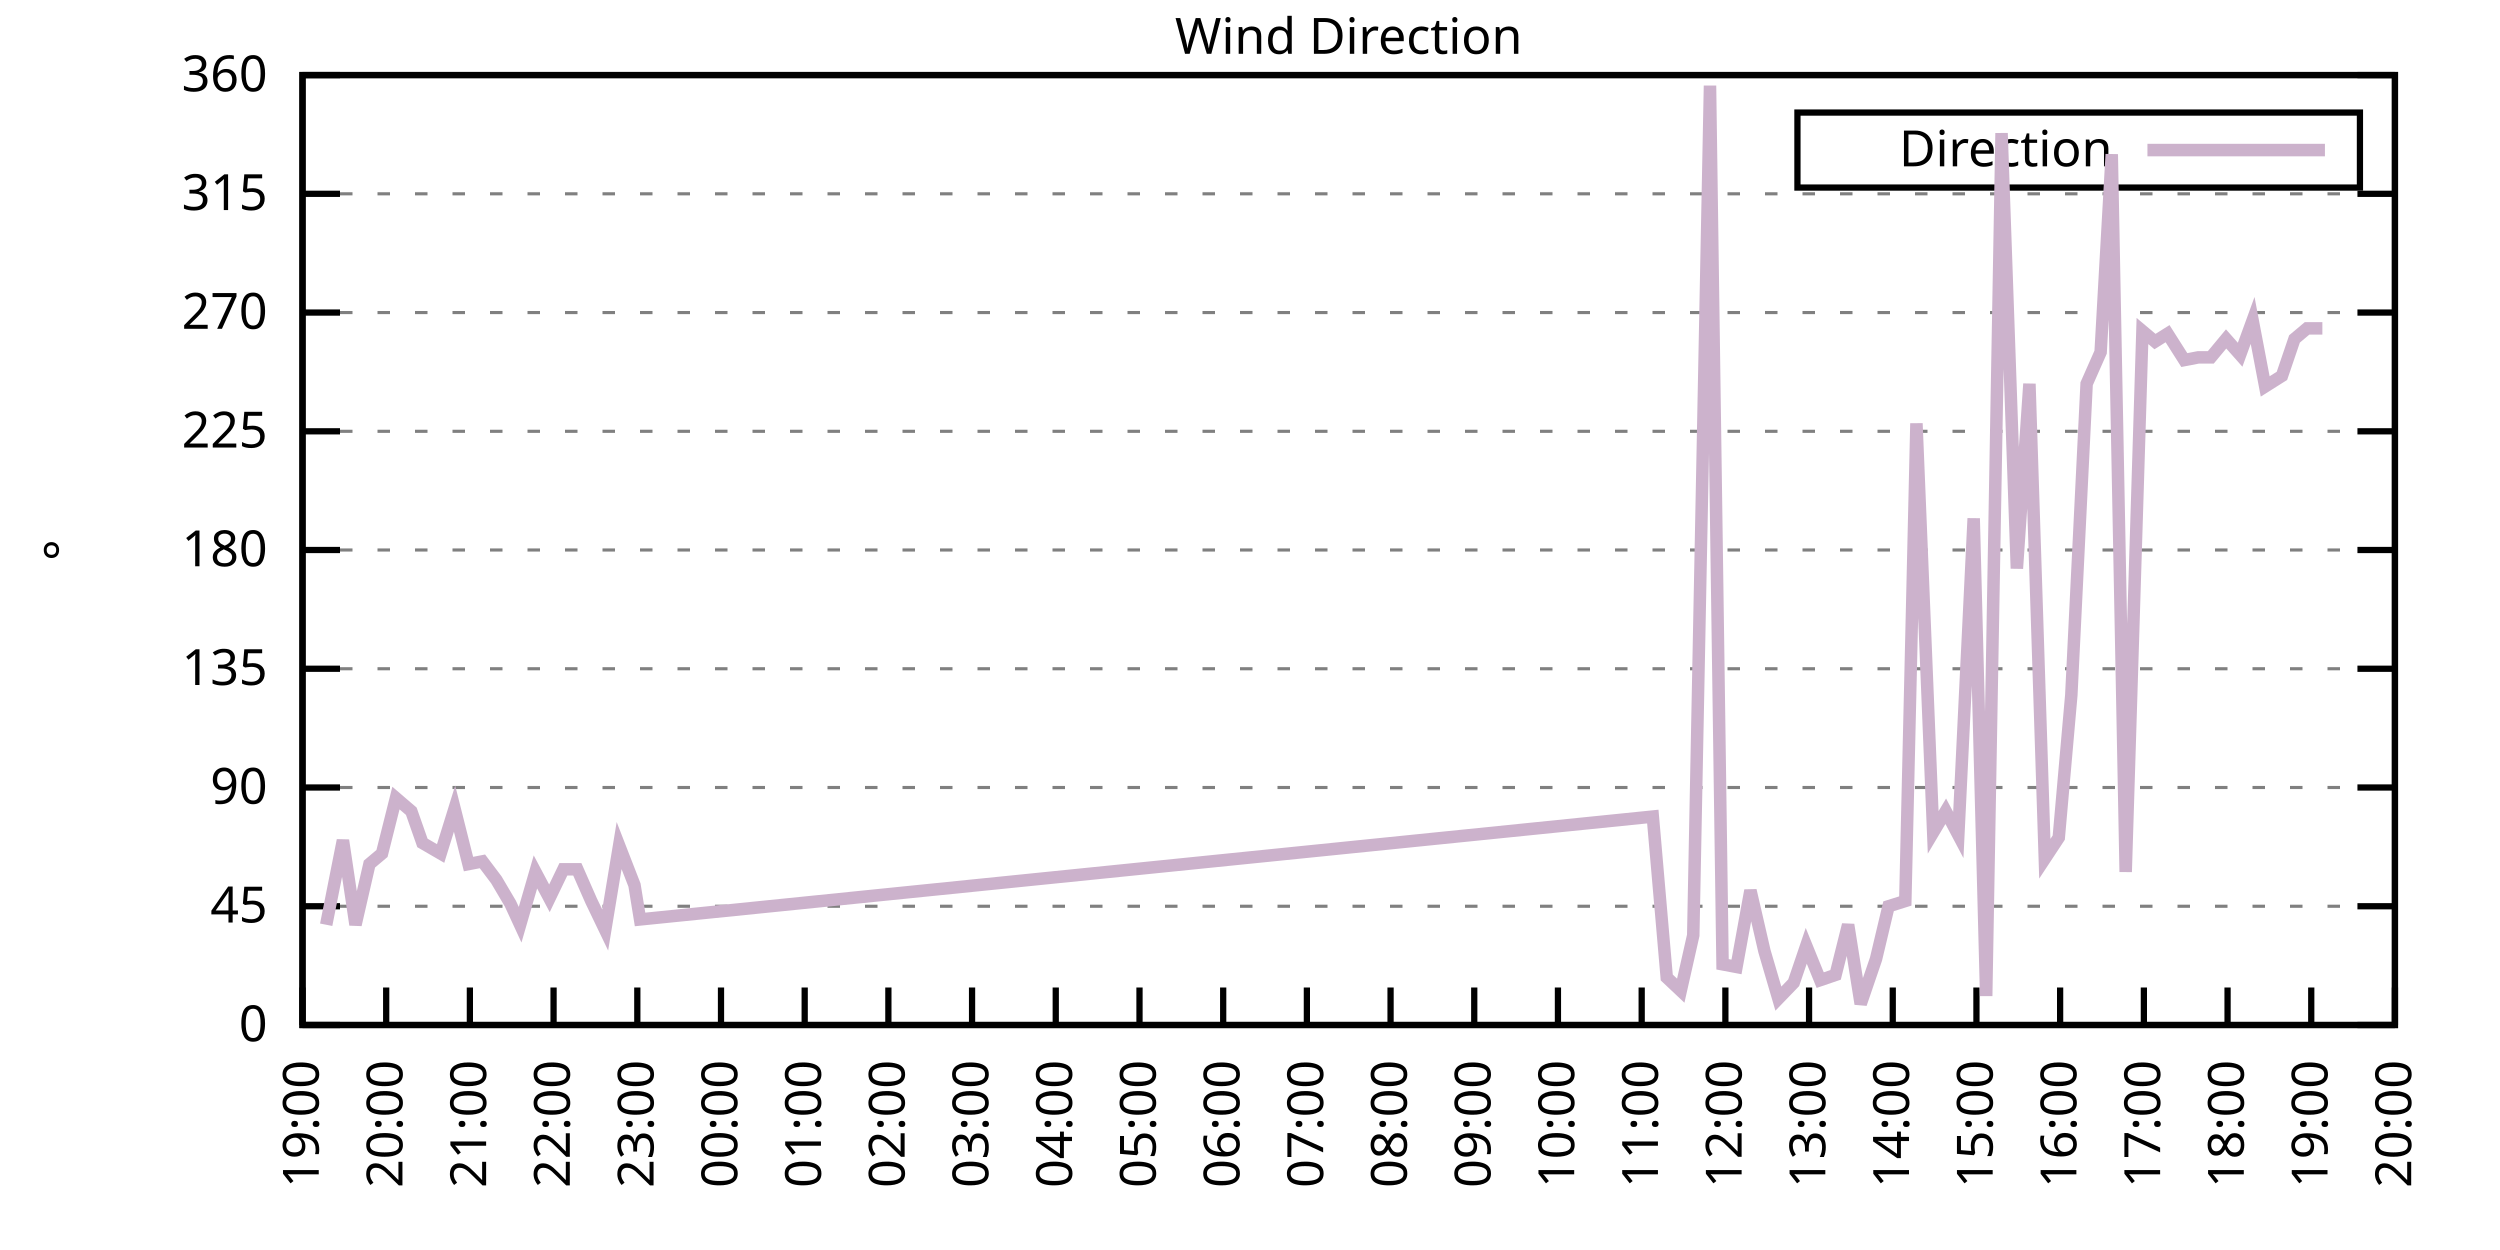
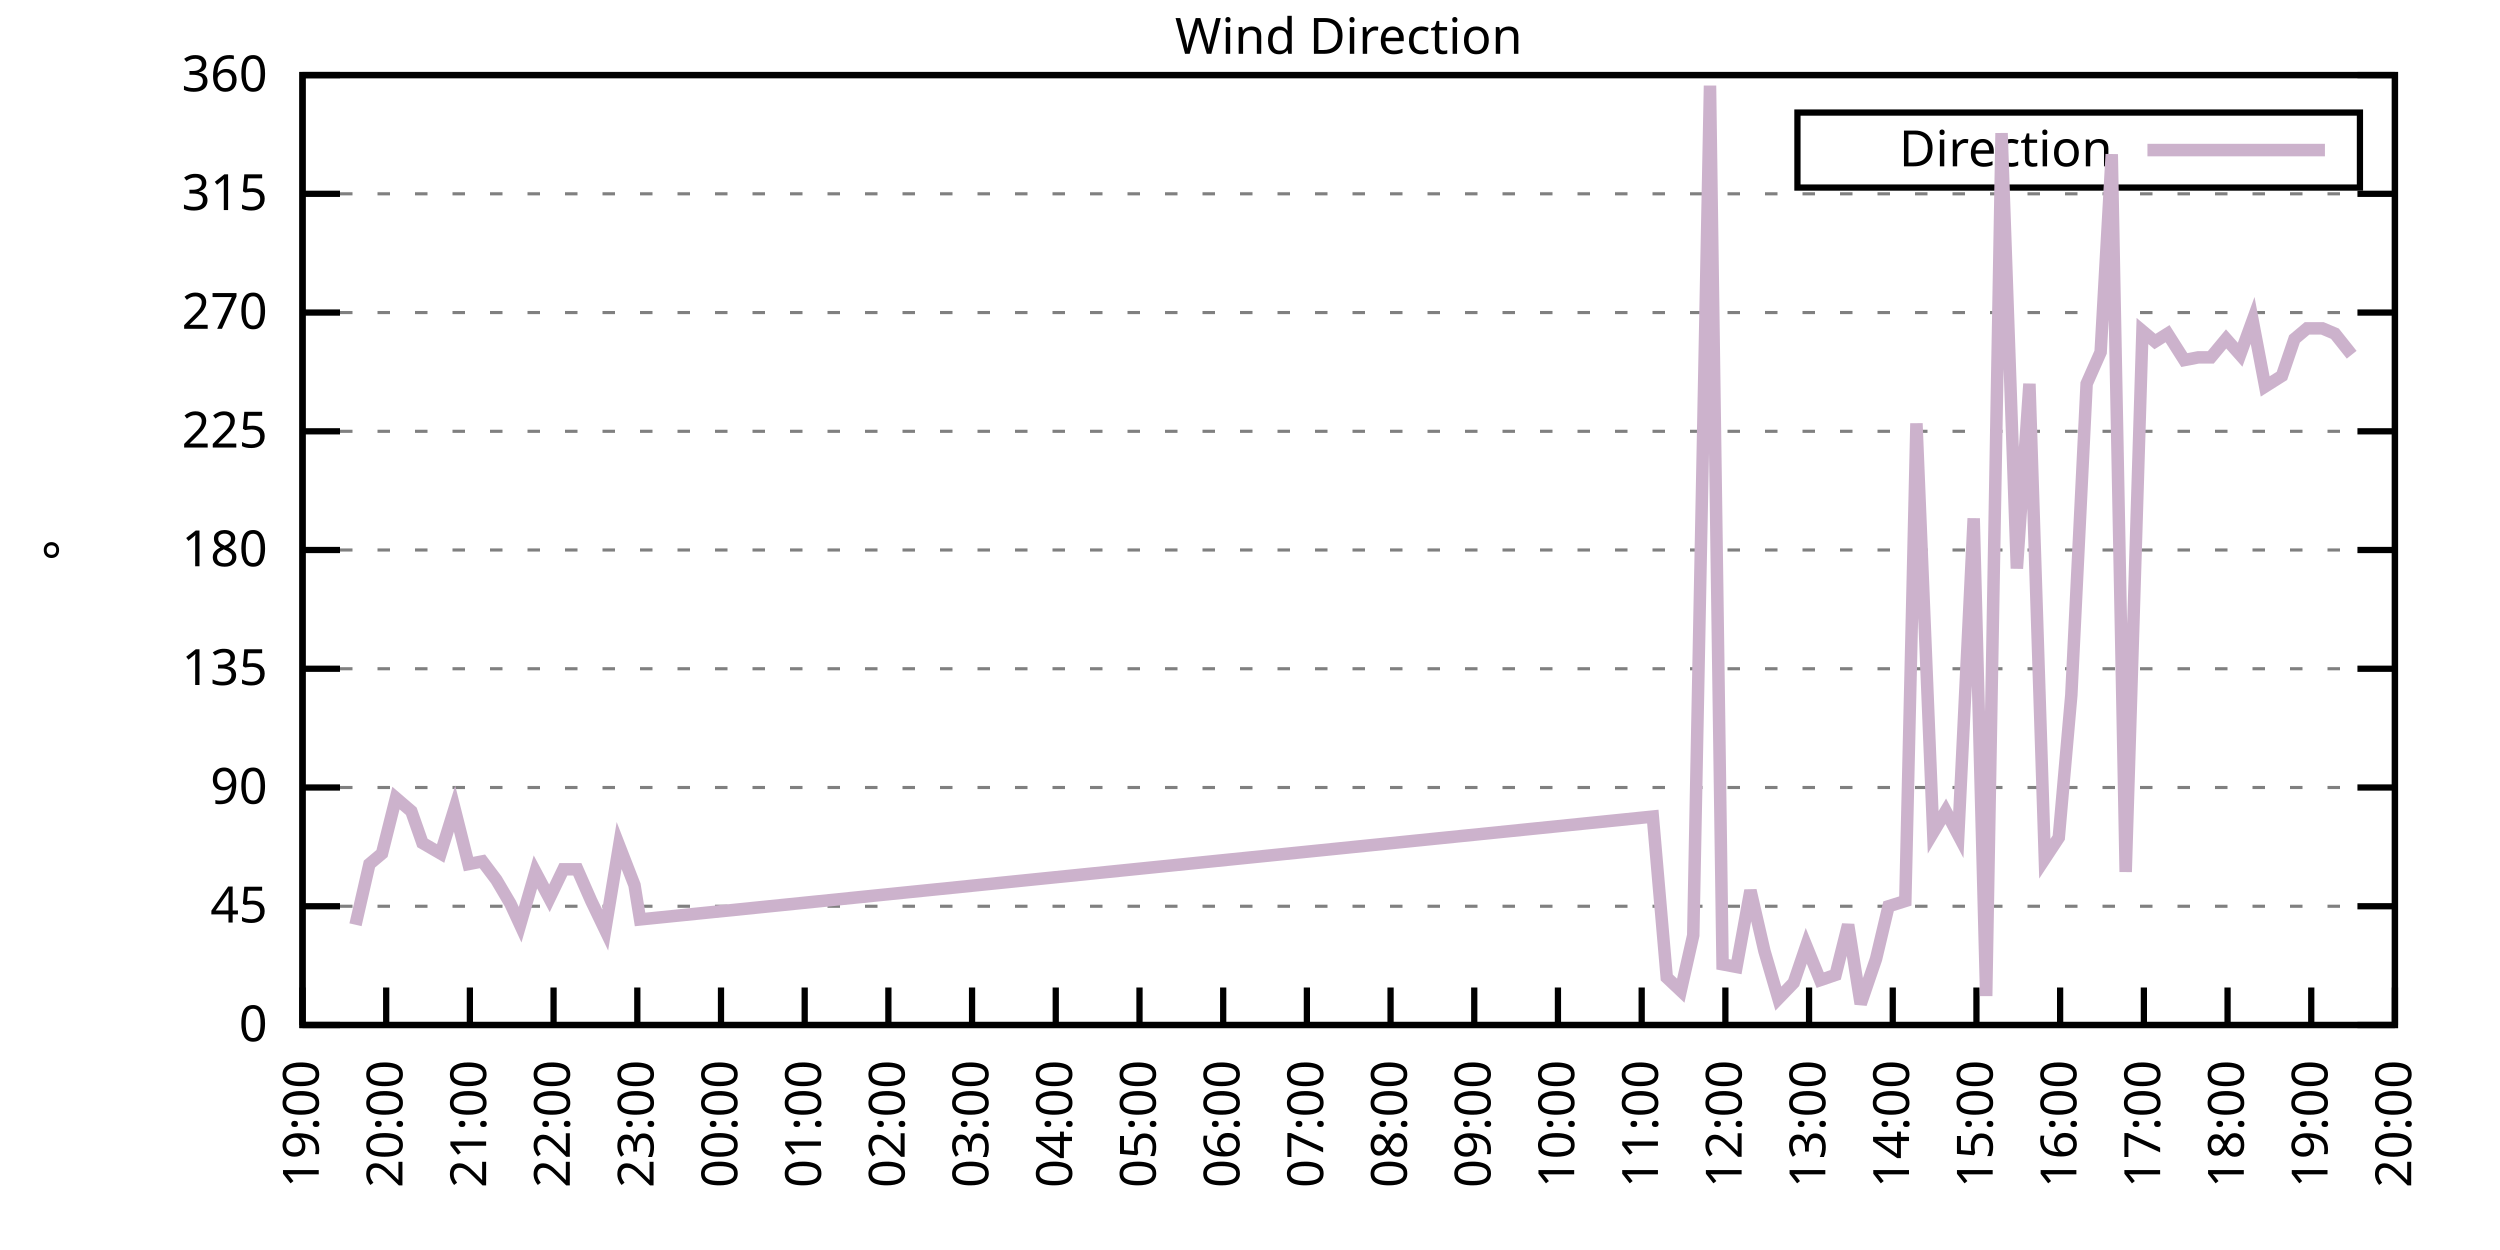
<svg xmlns="http://www.w3.org/2000/svg" xmlns:xlink="http://www.w3.org/1999/xlink" width="400" height="200" viewBox="0 0 400 200">
  <g id="gnuplot_canvas">
    <rect x="0" y="0" width="400" height="200" fill="none" />
    <defs>
      <circle id="gpDot" r="0.5" stroke-width="0.5" stroke="currentColor" />
      <path id="gpPt0" stroke-width="0.333" stroke="currentColor" d="M-1,0 h2 M0,-1 v2" />
      <path id="gpPt1" stroke-width="0.333" stroke="currentColor" d="M-1,-1 L1,1 M1,-1 L-1,1" />
      <path id="gpPt2" stroke-width="0.333" stroke="currentColor" d="M-1,0 L1,0 M0,-1 L0,1 M-1,-1 L1,1 M-1,1 L1,-1" />
      <rect id="gpPt3" stroke-width="0.333" stroke="currentColor" x="-1" y="-1" width="2" height="2" />
      <rect id="gpPt4" stroke-width="0.333" stroke="currentColor" fill="currentColor" x="-1" y="-1" width="2" height="2" />
      <circle id="gpPt5" stroke-width="0.333" stroke="currentColor" cx="0" cy="0" r="1" />
      <use xlink:href="#gpPt5" id="gpPt6" fill="currentColor" stroke="none" />
      <path id="gpPt7" stroke-width="0.333" stroke="currentColor" d="M0,-1.33 L-1.33,0.67 L1.33,0.67 z" />
      <use xlink:href="#gpPt7" id="gpPt8" fill="currentColor" stroke="none" />
      <use xlink:href="#gpPt7" id="gpPt9" stroke="currentColor" transform="rotate(180)" />
      <use xlink:href="#gpPt9" id="gpPt10" fill="currentColor" stroke="none" />
      <use xlink:href="#gpPt3" id="gpPt11" stroke="currentColor" transform="rotate(45)" />
      <use xlink:href="#gpPt11" id="gpPt12" fill="currentColor" stroke="none" />
      <path id="gpPt13" stroke-width="0.333" stroke="currentColor" d="M0,1.330 L1.265,0.411 L0.782,-1.067 L-0.782,-1.076 L-1.265,0.411 z" />
      <use xlink:href="#gpPt13" id="gpPt14" fill="currentColor" stroke="none" />
      <filter id="textbox" filterUnits="objectBoundingBox" x="0" y="0" height="1" width="1">
        <feFlood flood-color="white" flood-opacity="1" result="bgnd" />
        <feComposite in="SourceGraphic" in2="bgnd" operator="atop" />
      </filter>
      <filter id="greybox" filterUnits="objectBoundingBox" x="0" y="0" height="1" width="1">
        <feFlood flood-color="lightgrey" flood-opacity="1" result="grey" />
        <feComposite in="SourceGraphic" in2="grey" operator="atop" />
      </filter>
    </defs>
    <g fill="none" color="white" stroke="currentColor" stroke-width="1.00" stroke-linecap="butt" stroke-linejoin="miter">
</g>
    <g fill="none" color="black" stroke="currentColor" stroke-width="1.00" stroke-linecap="butt" stroke-linejoin="miter">
      <g stroke="none" shape-rendering="crispEdges">
        <polygon fill="rgb(255, 255, 255)" points="48.40,164.00 383.18,164.00 383.18,12.02 48.40,12.02 " />
      </g>
    </g>
    <g fill="none" color="black" stroke="currentColor" stroke-width="1.00" stroke-linecap="butt" stroke-linejoin="miter">
</g>
    <g fill="none" color="black" stroke="black" stroke-width="0.50" stroke-linecap="butt" stroke-linejoin="miter">
</g>
    <g fill="none" color="gray" stroke="currentColor" stroke-width="0.50" stroke-linecap="butt" stroke-linejoin="miter">
      <path stroke="gray" stroke-dasharray="2,4" class="gridline" d="M48.40,164.00 L383.19,164.00  " />
    </g>
    <g fill="none" color="gray" stroke="gray" stroke-width="1.00" stroke-linecap="butt" stroke-linejoin="miter">
</g>
    <g fill="none" color="black" stroke="currentColor" stroke-width="1.00" stroke-linecap="butt" stroke-linejoin="miter">
      <path stroke="black" d="M48.40,164.00 L54.40,164.00 M383.19,164.00 L377.19,164.00  " />
      <g transform="translate(42.80,166.60)" stroke="none" fill="black" font-family="Sans" font-size="8.00" text-anchor="end">
        <text>
          <tspan font-family="Sans"> 0</tspan>
        </text>
      </g>
    </g>
    <g fill="none" color="black" stroke="currentColor" stroke-width="1.00" stroke-linecap="butt" stroke-linejoin="miter">
</g>
    <g fill="none" color="black" stroke="black" stroke-width="0.50" stroke-linecap="butt" stroke-linejoin="miter">
</g>
    <g fill="none" color="gray" stroke="currentColor" stroke-width="0.50" stroke-linecap="butt" stroke-linejoin="miter">
      <path stroke="gray" stroke-dasharray="2,4" class="gridline" d="M48.40,145.00 L383.19,145.00  " />
    </g>
    <g fill="none" color="gray" stroke="gray" stroke-width="1.00" stroke-linecap="butt" stroke-linejoin="miter">
</g>
    <g fill="none" color="black" stroke="currentColor" stroke-width="1.00" stroke-linecap="butt" stroke-linejoin="miter">
      <path stroke="black" d="M48.40,145.00 L54.40,145.00 M383.19,145.00 L377.19,145.00  " />
      <g transform="translate(42.80,147.60)" stroke="none" fill="black" font-family="Sans" font-size="8.00" text-anchor="end">
        <text>
          <tspan font-family="Sans"> 45</tspan>
        </text>
      </g>
    </g>
    <g fill="none" color="black" stroke="currentColor" stroke-width="1.00" stroke-linecap="butt" stroke-linejoin="miter">
</g>
    <g fill="none" color="black" stroke="black" stroke-width="0.50" stroke-linecap="butt" stroke-linejoin="miter">
</g>
    <g fill="none" color="gray" stroke="currentColor" stroke-width="0.50" stroke-linecap="butt" stroke-linejoin="miter">
      <path stroke="gray" stroke-dasharray="2,4" class="gridline" d="M48.40,126.00 L383.19,126.00  " />
    </g>
    <g fill="none" color="gray" stroke="gray" stroke-width="1.00" stroke-linecap="butt" stroke-linejoin="miter">
</g>
    <g fill="none" color="black" stroke="currentColor" stroke-width="1.00" stroke-linecap="butt" stroke-linejoin="miter">
      <path stroke="black" d="M48.40,126.00 L54.40,126.00 M383.19,126.00 L377.19,126.00  " />
      <g transform="translate(42.80,128.60)" stroke="none" fill="black" font-family="Sans" font-size="8.00" text-anchor="end">
        <text>
          <tspan font-family="Sans"> 90</tspan>
        </text>
      </g>
    </g>
    <g fill="none" color="black" stroke="currentColor" stroke-width="1.00" stroke-linecap="butt" stroke-linejoin="miter">
</g>
    <g fill="none" color="black" stroke="black" stroke-width="0.50" stroke-linecap="butt" stroke-linejoin="miter">
</g>
    <g fill="none" color="gray" stroke="currentColor" stroke-width="0.50" stroke-linecap="butt" stroke-linejoin="miter">
      <path stroke="gray" stroke-dasharray="2,4" class="gridline" d="M48.40,107.00 L383.19,107.00  " />
    </g>
    <g fill="none" color="gray" stroke="gray" stroke-width="1.00" stroke-linecap="butt" stroke-linejoin="miter">
</g>
    <g fill="none" color="black" stroke="currentColor" stroke-width="1.00" stroke-linecap="butt" stroke-linejoin="miter">
      <path stroke="black" d="M48.40,107.00 L54.40,107.00 M383.19,107.00 L377.19,107.00  " />
      <g transform="translate(42.80,109.60)" stroke="none" fill="black" font-family="Sans" font-size="8.00" text-anchor="end">
        <text>
          <tspan font-family="Sans"> 135</tspan>
        </text>
      </g>
    </g>
    <g fill="none" color="black" stroke="currentColor" stroke-width="1.00" stroke-linecap="butt" stroke-linejoin="miter">
</g>
    <g fill="none" color="black" stroke="black" stroke-width="0.50" stroke-linecap="butt" stroke-linejoin="miter">
</g>
    <g fill="none" color="gray" stroke="currentColor" stroke-width="0.50" stroke-linecap="butt" stroke-linejoin="miter">
      <path stroke="gray" stroke-dasharray="2,4" class="gridline" d="M48.40,88.00 L383.19,88.00  " />
    </g>
    <g fill="none" color="gray" stroke="gray" stroke-width="1.00" stroke-linecap="butt" stroke-linejoin="miter">
</g>
    <g fill="none" color="black" stroke="currentColor" stroke-width="1.00" stroke-linecap="butt" stroke-linejoin="miter">
      <path stroke="black" d="M48.40,88.00 L54.40,88.00 M383.19,88.00 L377.19,88.00  " />
      <g transform="translate(42.80,90.60)" stroke="none" fill="black" font-family="Sans" font-size="8.00" text-anchor="end">
        <text>
          <tspan font-family="Sans"> 180</tspan>
        </text>
      </g>
    </g>
    <g fill="none" color="black" stroke="currentColor" stroke-width="1.00" stroke-linecap="butt" stroke-linejoin="miter">
</g>
    <g fill="none" color="black" stroke="black" stroke-width="0.50" stroke-linecap="butt" stroke-linejoin="miter">
</g>
    <g fill="none" color="gray" stroke="currentColor" stroke-width="0.50" stroke-linecap="butt" stroke-linejoin="miter">
      <path stroke="gray" stroke-dasharray="2,4" class="gridline" d="M48.40,69.01 L383.19,69.01  " />
    </g>
    <g fill="none" color="gray" stroke="gray" stroke-width="1.00" stroke-linecap="butt" stroke-linejoin="miter">
</g>
    <g fill="none" color="black" stroke="currentColor" stroke-width="1.00" stroke-linecap="butt" stroke-linejoin="miter">
      <path stroke="black" d="M48.40,69.01 L54.40,69.01 M383.19,69.01 L377.19,69.01  " />
      <g transform="translate(42.80,71.61)" stroke="none" fill="black" font-family="Sans" font-size="8.00" text-anchor="end">
        <text>
          <tspan font-family="Sans"> 225</tspan>
        </text>
      </g>
    </g>
    <g fill="none" color="black" stroke="currentColor" stroke-width="1.00" stroke-linecap="butt" stroke-linejoin="miter">
</g>
    <g fill="none" color="black" stroke="black" stroke-width="0.50" stroke-linecap="butt" stroke-linejoin="miter">
</g>
    <g fill="none" color="gray" stroke="currentColor" stroke-width="0.50" stroke-linecap="butt" stroke-linejoin="miter">
      <path stroke="gray" stroke-dasharray="2,4" class="gridline" d="M48.40,50.01 L383.19,50.01  " />
    </g>
    <g fill="none" color="gray" stroke="gray" stroke-width="1.00" stroke-linecap="butt" stroke-linejoin="miter">
</g>
    <g fill="none" color="black" stroke="currentColor" stroke-width="1.00" stroke-linecap="butt" stroke-linejoin="miter">
      <path stroke="black" d="M48.40,50.01 L54.40,50.01 M383.19,50.01 L377.19,50.01  " />
      <g transform="translate(42.80,52.61)" stroke="none" fill="black" font-family="Sans" font-size="8.00" text-anchor="end">
        <text>
          <tspan font-family="Sans"> 270</tspan>
        </text>
      </g>
    </g>
    <g fill="none" color="black" stroke="currentColor" stroke-width="1.00" stroke-linecap="butt" stroke-linejoin="miter">
</g>
    <g fill="none" color="black" stroke="black" stroke-width="0.50" stroke-linecap="butt" stroke-linejoin="miter">
</g>
    <g fill="none" color="gray" stroke="currentColor" stroke-width="0.50" stroke-linecap="butt" stroke-linejoin="miter">
      <path stroke="gray" stroke-dasharray="2,4" class="gridline" d="M48.40,31.01 L383.19,31.01  " />
    </g>
    <g fill="none" color="gray" stroke="gray" stroke-width="1.00" stroke-linecap="butt" stroke-linejoin="miter">
</g>
    <g fill="none" color="black" stroke="currentColor" stroke-width="1.00" stroke-linecap="butt" stroke-linejoin="miter">
      <path stroke="black" d="M48.40,31.01 L54.40,31.01 M383.19,31.01 L377.19,31.01  " />
      <g transform="translate(42.80,33.61)" stroke="none" fill="black" font-family="Sans" font-size="8.00" text-anchor="end">
        <text>
          <tspan font-family="Sans"> 315</tspan>
        </text>
      </g>
    </g>
    <g fill="none" color="black" stroke="currentColor" stroke-width="1.00" stroke-linecap="butt" stroke-linejoin="miter">
</g>
    <g fill="none" color="black" stroke="black" stroke-width="0.50" stroke-linecap="butt" stroke-linejoin="miter">
</g>
    <g fill="none" color="gray" stroke="currentColor" stroke-width="0.50" stroke-linecap="butt" stroke-linejoin="miter">
      <path stroke="gray" stroke-dasharray="2,4" class="gridline" d="M48.40,12.01 L383.19,12.01  " />
    </g>
    <g fill="none" color="gray" stroke="gray" stroke-width="1.00" stroke-linecap="butt" stroke-linejoin="miter">
</g>
    <g fill="none" color="black" stroke="currentColor" stroke-width="1.00" stroke-linecap="butt" stroke-linejoin="miter">
      <path stroke="black" d="M48.40,12.01 L54.40,12.01 M383.19,12.01 L377.19,12.01  " />
      <g transform="translate(42.80,14.61)" stroke="none" fill="black" font-family="Sans" font-size="8.00" text-anchor="end">
        <text>
          <tspan font-family="Sans"> 360</tspan>
        </text>
      </g>
    </g>
    <g fill="none" color="black" stroke="currentColor" stroke-width="1.00" stroke-linecap="butt" stroke-linejoin="miter">
      <path stroke="black" d="M48.40,164.00 L48.40,158.00  " />
      <g transform="translate(51.00,169.60) rotate(270.00)" stroke="none" fill="black" font-family="Sans" font-size="8.00" text-anchor="end">
        <text>
          <tspan font-family="Sans">19:00</tspan>
        </text>
      </g>
    </g>
    <g fill="none" color="black" stroke="currentColor" stroke-width="1.00" stroke-linecap="butt" stroke-linejoin="miter">
      <path stroke="black" d="M61.79,164.00 L61.79,158.00  " />
      <g transform="translate(64.39,169.60) rotate(270.00)" stroke="none" fill="black" font-family="Sans" font-size="8.00" text-anchor="end">
        <text>
          <tspan font-family="Sans">20:00</tspan>
        </text>
      </g>
    </g>
    <g fill="none" color="black" stroke="currentColor" stroke-width="1.00" stroke-linecap="butt" stroke-linejoin="miter">
      <path stroke="black" d="M75.18,164.00 L75.18,158.00  " />
      <g transform="translate(77.78,169.60) rotate(270.00)" stroke="none" fill="black" font-family="Sans" font-size="8.00" text-anchor="end">
        <text>
          <tspan font-family="Sans">21:00</tspan>
        </text>
      </g>
    </g>
    <g fill="none" color="black" stroke="currentColor" stroke-width="1.00" stroke-linecap="butt" stroke-linejoin="miter">
      <path stroke="black" d="M88.57,164.00 L88.57,158.00  " />
      <g transform="translate(91.17,169.60) rotate(270.00)" stroke="none" fill="black" font-family="Sans" font-size="8.00" text-anchor="end">
        <text>
          <tspan font-family="Sans">22:00</tspan>
        </text>
      </g>
    </g>
    <g fill="none" color="black" stroke="currentColor" stroke-width="1.00" stroke-linecap="butt" stroke-linejoin="miter">
      <path stroke="black" d="M101.97,164.00 L101.97,158.00  " />
      <g transform="translate(104.57,169.60) rotate(270.00)" stroke="none" fill="black" font-family="Sans" font-size="8.00" text-anchor="end">
        <text>
          <tspan font-family="Sans">23:00</tspan>
        </text>
      </g>
    </g>
    <g fill="none" color="black" stroke="currentColor" stroke-width="1.00" stroke-linecap="butt" stroke-linejoin="miter">
      <path stroke="black" d="M115.36,164.00 L115.36,158.00  " />
      <g transform="translate(117.96,169.60) rotate(270.00)" stroke="none" fill="black" font-family="Sans" font-size="8.00" text-anchor="end">
        <text>
          <tspan font-family="Sans">00:00</tspan>
        </text>
      </g>
    </g>
    <g fill="none" color="black" stroke="currentColor" stroke-width="1.00" stroke-linecap="butt" stroke-linejoin="miter">
      <path stroke="black" d="M128.75,164.00 L128.75,158.00  " />
      <g transform="translate(131.35,169.60) rotate(270.00)" stroke="none" fill="black" font-family="Sans" font-size="8.00" text-anchor="end">
        <text>
          <tspan font-family="Sans">01:00</tspan>
        </text>
      </g>
    </g>
    <g fill="none" color="black" stroke="currentColor" stroke-width="1.00" stroke-linecap="butt" stroke-linejoin="miter">
      <path stroke="black" d="M142.14,164.00 L142.14,158.00  " />
      <g transform="translate(144.74,169.60) rotate(270.00)" stroke="none" fill="black" font-family="Sans" font-size="8.00" text-anchor="end">
        <text>
          <tspan font-family="Sans">02:00</tspan>
        </text>
      </g>
    </g>
    <g fill="none" color="black" stroke="currentColor" stroke-width="1.00" stroke-linecap="butt" stroke-linejoin="miter">
      <path stroke="black" d="M155.53,164.00 L155.53,158.00  " />
      <g transform="translate(158.13,169.60) rotate(270.00)" stroke="none" fill="black" font-family="Sans" font-size="8.00" text-anchor="end">
        <text>
          <tspan font-family="Sans">03:00</tspan>
        </text>
      </g>
    </g>
    <g fill="none" color="black" stroke="currentColor" stroke-width="1.00" stroke-linecap="butt" stroke-linejoin="miter">
      <path stroke="black" d="M168.92,164.00 L168.92,158.00  " />
      <g transform="translate(171.52,169.60) rotate(270.00)" stroke="none" fill="black" font-family="Sans" font-size="8.00" text-anchor="end">
        <text>
          <tspan font-family="Sans">04:00</tspan>
        </text>
      </g>
    </g>
    <g fill="none" color="black" stroke="currentColor" stroke-width="1.00" stroke-linecap="butt" stroke-linejoin="miter">
      <path stroke="black" d="M182.32,164.00 L182.32,158.00  " />
      <g transform="translate(184.92,169.60) rotate(270.00)" stroke="none" fill="black" font-family="Sans" font-size="8.00" text-anchor="end">
        <text>
          <tspan font-family="Sans">05:00</tspan>
        </text>
      </g>
    </g>
    <g fill="none" color="black" stroke="currentColor" stroke-width="1.00" stroke-linecap="butt" stroke-linejoin="miter">
      <path stroke="black" d="M195.71,164.00 L195.71,158.00  " />
      <g transform="translate(198.31,169.60) rotate(270.00)" stroke="none" fill="black" font-family="Sans" font-size="8.00" text-anchor="end">
        <text>
          <tspan font-family="Sans">06:00</tspan>
        </text>
      </g>
    </g>
    <g fill="none" color="black" stroke="currentColor" stroke-width="1.00" stroke-linecap="butt" stroke-linejoin="miter">
      <path stroke="black" d="M209.10,164.00 L209.10,158.00  " />
      <g transform="translate(211.70,169.60) rotate(270.00)" stroke="none" fill="black" font-family="Sans" font-size="8.00" text-anchor="end">
        <text>
          <tspan font-family="Sans">07:00</tspan>
        </text>
      </g>
    </g>
    <g fill="none" color="black" stroke="currentColor" stroke-width="1.00" stroke-linecap="butt" stroke-linejoin="miter">
      <path stroke="black" d="M222.49,164.00 L222.49,158.00  " />
      <g transform="translate(225.09,169.60) rotate(270.00)" stroke="none" fill="black" font-family="Sans" font-size="8.00" text-anchor="end">
        <text>
          <tspan font-family="Sans">08:00</tspan>
        </text>
      </g>
    </g>
    <g fill="none" color="black" stroke="currentColor" stroke-width="1.00" stroke-linecap="butt" stroke-linejoin="miter">
      <path stroke="black" d="M235.88,164.00 L235.88,158.00  " />
      <g transform="translate(238.48,169.60) rotate(270.00)" stroke="none" fill="black" font-family="Sans" font-size="8.00" text-anchor="end">
        <text>
          <tspan font-family="Sans">09:00</tspan>
        </text>
      </g>
    </g>
    <g fill="none" color="black" stroke="currentColor" stroke-width="1.00" stroke-linecap="butt" stroke-linejoin="miter">
      <path stroke="black" d="M249.27,164.00 L249.27,158.00  " />
      <g transform="translate(251.87,169.60) rotate(270.00)" stroke="none" fill="black" font-family="Sans" font-size="8.00" text-anchor="end">
        <text>
          <tspan font-family="Sans">10:00</tspan>
        </text>
      </g>
    </g>
    <g fill="none" color="black" stroke="currentColor" stroke-width="1.00" stroke-linecap="butt" stroke-linejoin="miter">
      <path stroke="black" d="M262.67,164.00 L262.67,158.00  " />
      <g transform="translate(265.27,169.60) rotate(270.00)" stroke="none" fill="black" font-family="Sans" font-size="8.00" text-anchor="end">
        <text>
          <tspan font-family="Sans">11:00</tspan>
        </text>
      </g>
    </g>
    <g fill="none" color="black" stroke="currentColor" stroke-width="1.00" stroke-linecap="butt" stroke-linejoin="miter">
      <path stroke="black" d="M276.06,164.00 L276.06,158.00  " />
      <g transform="translate(278.66,169.60) rotate(270.00)" stroke="none" fill="black" font-family="Sans" font-size="8.00" text-anchor="end">
        <text>
          <tspan font-family="Sans">12:00</tspan>
        </text>
      </g>
    </g>
    <g fill="none" color="black" stroke="currentColor" stroke-width="1.00" stroke-linecap="butt" stroke-linejoin="miter">
      <path stroke="black" d="M289.45,164.00 L289.45,158.00  " />
      <g transform="translate(292.05,169.60) rotate(270.00)" stroke="none" fill="black" font-family="Sans" font-size="8.00" text-anchor="end">
        <text>
          <tspan font-family="Sans">13:00</tspan>
        </text>
      </g>
    </g>
    <g fill="none" color="black" stroke="currentColor" stroke-width="1.00" stroke-linecap="butt" stroke-linejoin="miter">
      <path stroke="black" d="M302.84,164.00 L302.84,158.00  " />
      <g transform="translate(305.44,169.60) rotate(270.00)" stroke="none" fill="black" font-family="Sans" font-size="8.00" text-anchor="end">
        <text>
          <tspan font-family="Sans">14:00</tspan>
        </text>
      </g>
    </g>
    <g fill="none" color="black" stroke="currentColor" stroke-width="1.00" stroke-linecap="butt" stroke-linejoin="miter">
      <path stroke="black" d="M316.23,164.00 L316.23,158.00  " />
      <g transform="translate(318.83,169.60) rotate(270.00)" stroke="none" fill="black" font-family="Sans" font-size="8.00" text-anchor="end">
        <text>
          <tspan font-family="Sans">15:00</tspan>
        </text>
      </g>
    </g>
    <g fill="none" color="black" stroke="currentColor" stroke-width="1.00" stroke-linecap="butt" stroke-linejoin="miter">
      <path stroke="black" d="M329.62,164.00 L329.62,158.00  " />
      <g transform="translate(332.22,169.60) rotate(270.00)" stroke="none" fill="black" font-family="Sans" font-size="8.00" text-anchor="end">
        <text>
          <tspan font-family="Sans">16:00</tspan>
        </text>
      </g>
    </g>
    <g fill="none" color="black" stroke="currentColor" stroke-width="1.00" stroke-linecap="butt" stroke-linejoin="miter">
      <path stroke="black" d="M343.02,164.00 L343.02,158.00  " />
      <g transform="translate(345.62,169.60) rotate(270.00)" stroke="none" fill="black" font-family="Sans" font-size="8.00" text-anchor="end">
        <text>
          <tspan font-family="Sans">17:00</tspan>
        </text>
      </g>
    </g>
    <g fill="none" color="black" stroke="currentColor" stroke-width="1.00" stroke-linecap="butt" stroke-linejoin="miter">
      <path stroke="black" d="M356.41,164.00 L356.41,158.00  " />
      <g transform="translate(359.01,169.60) rotate(270.00)" stroke="none" fill="black" font-family="Sans" font-size="8.00" text-anchor="end">
        <text>
          <tspan font-family="Sans">18:00</tspan>
        </text>
      </g>
    </g>
    <g fill="none" color="black" stroke="currentColor" stroke-width="1.00" stroke-linecap="butt" stroke-linejoin="miter">
      <path stroke="black" d="M369.80,164.00 L369.80,158.00  " />
      <g transform="translate(372.40,169.60) rotate(270.00)" stroke="none" fill="black" font-family="Sans" font-size="8.00" text-anchor="end">
        <text>
          <tspan font-family="Sans">19:00</tspan>
        </text>
      </g>
    </g>
    <g fill="none" color="black" stroke="currentColor" stroke-width="1.00" stroke-linecap="butt" stroke-linejoin="miter">
      <path stroke="black" d="M383.19,164.00 L383.19,158.00  " />
      <g transform="translate(385.79,169.60) rotate(270.00)" stroke="none" fill="black" font-family="Sans" font-size="8.00" text-anchor="end">
        <text>
          <tspan font-family="Sans">20:00</tspan>
        </text>
      </g>
    </g>
    <g fill="none" color="black" stroke="currentColor" stroke-width="1.00" stroke-linecap="butt" stroke-linejoin="miter">
</g>
    <g fill="none" color="black" stroke="currentColor" stroke-width="1.00" stroke-linecap="butt" stroke-linejoin="miter">
      <path stroke="black" d="M48.40,12.01 L48.40,164.00 L383.19,164.00 L383.19,12.01 L48.40,12.01 Z  " />
    </g>
    <g fill="none" color="black" stroke="currentColor" stroke-width="1.00" stroke-linecap="butt" stroke-linejoin="miter">
</g>
    <g fill="none" color="black" stroke="currentColor" stroke-width="1.00" stroke-linecap="butt" stroke-linejoin="miter">
      <path stroke="black" d="M287.59,30.01 L287.59,18.01 L377.59,18.01 L377.59,30.01 L287.59,30.01 Z  " />
    </g>
    <g id="Wind_direction_plot_1">
      <g fill="none" color="white" stroke="black" stroke-width="2.00" stroke-linecap="butt" stroke-linejoin="miter">
</g>
      <g fill="none" color="black" stroke="currentColor" stroke-width="2.00" stroke-linecap="butt" stroke-linejoin="miter">
        <g transform="translate(337.99,26.61)" stroke="none" fill="black" font-family="Sans" font-size="8.00" text-anchor="end">
          <text>
            <tspan font-family="Sans">Direction</tspan>
          </text>
        </g>
      </g>
      <g fill="none" color="black" stroke="currentColor" stroke-width="2.00" stroke-linecap="butt" stroke-linejoin="miter">
-         <path stroke="rgb(204, 178, 204)" d="M343.59,24.01 L371.99,24.01 M52.19,147.96 L54.87,134.45 L56.88,147.96 L59.11,138.25 L61.12,136.56 L63.35,127.69   L65.81,129.80 L67.59,134.87 L70.50,136.56 L72.73,129.38 L74.96,138.25 L77.19,137.82 L79.42,140.78 L81.66,144.58   L83.22,147.96 L85.67,139.51 L87.91,143.73 L90.14,139.09 L92.37,139.09 L94.60,144.16 L96.83,148.80 L99.06,135.29   L101.52,141.62 L102.41,147.11 L264.45,130.65 L266.68,156.40 L268.92,158.51 L270.92,149.65 L273.60,13.70 L275.61,154.29   L277.84,154.71 L280.07,142.47 L282.31,152.18 L284.54,159.78 L286.99,157.24 L289.00,151.33 L291.23,156.82 L293.69,155.98   L295.70,147.96 L297.71,160.62 L300.16,153.45 L302.17,145.00 L304.85,144.16 L306.63,67.74 L309.31,133.18 L311.32,129.80   L313.33,133.60 L315.79,82.94 L317.79,159.36 L320.25,21.30 L322.70,90.96 L324.71,61.41 L327.17,137.40 L329.40,134.02   L331.41,111.23 L333.86,61.41 L336.10,56.34 L337.88,24.68 L340.11,139.51 L342.79,52.96 L344.80,54.65 L346.81,53.39   L349.49,57.61 L351.72,57.18 L353.73,57.18 L356.18,54.23 L358.42,56.76 L360.42,51.27 L362.43,61.83 L365.11,60.14   L367.12,54.23 L369.13,52.54 L371.58,52.54  " />
+         <path stroke="rgb(204, 178, 204)" d="M343.59,24.01 L371.99,24.01 M56.88,147.96 L59.11,138.25 L61.12,136.56 L63.35,127.69 L65.81,129.80 L67.59,134.87   L70.50,136.56 L72.73,129.38 L74.96,138.25 L77.19,137.82 L79.42,140.78 L81.66,144.58 L83.22,147.96 L85.67,139.51   L87.91,143.73 L90.14,139.09 L92.37,139.09 L94.60,144.16 L96.83,148.80 L99.06,135.29 L101.52,141.62 L102.41,147.11   L264.45,130.65 L266.68,156.40 L268.92,158.51 L270.92,149.65 L273.60,13.70 L275.61,154.29 L277.84,154.71 L280.07,142.47   L282.31,152.18 L284.54,159.78 L286.99,157.24 L289.00,151.33 L291.23,156.82 L293.69,155.98 L295.70,147.96 L297.71,160.62   L300.16,153.45 L302.17,145.00 L304.85,144.16 L306.63,67.74 L309.31,133.18 L311.32,129.80 L313.33,133.60 L315.79,82.94   L317.79,159.36 L320.25,21.30 L322.70,90.96 L324.71,61.41 L327.17,137.40 L329.40,134.02 L331.41,111.23 L333.86,61.41   L336.10,56.34 L337.88,24.68 L340.11,139.51 L342.79,52.96 L344.80,54.65 L346.81,53.39 L349.49,57.61 L351.72,57.18   L353.73,57.18 L356.18,54.23 L358.42,56.76 L360.42,51.27 L362.43,61.83 L365.11,60.14 L367.12,54.23 L369.13,52.54   L371.58,52.54 L373.59,53.39 L376.27,56.76  " />
      </g>
    </g>
    <g fill="none" color="black" stroke="currentColor" stroke-width="2.00" stroke-linecap="butt" stroke-linejoin="miter">
</g>
    <g fill="none" color="black" stroke="black" stroke-width="1.00" stroke-linecap="butt" stroke-linejoin="miter">
</g>
    <g fill="none" color="black" stroke="currentColor" stroke-width="1.00" stroke-linecap="butt" stroke-linejoin="miter">
      <path stroke="black" d="M48.40,12.01 L48.40,164.00 L383.19,164.00 L383.19,12.01 L48.40,12.01 Z  " />
      <g transform="translate(12.80,88.01) rotate(270.00)" stroke="none" fill="black" font-family="Sans" font-size="8.00" text-anchor="middle">
        <text>
          <tspan font-family="Sans">°</tspan>
        </text>
      </g>
    </g>
    <g fill="none" color="black" stroke="currentColor" stroke-width="1.00" stroke-linecap="butt" stroke-linejoin="miter">
</g>
    <g fill="none" color="black" stroke="currentColor" stroke-width="1.00" stroke-linecap="butt" stroke-linejoin="miter">
      <g transform="translate(215.79,8.61)" stroke="none" fill="black" font-family="Sans" font-size="8.00" text-anchor="middle">
        <text>
          <tspan font-family="Sans">Wind Direction</tspan>
        </text>
      </g>
    </g>
    <g fill="none" color="black" stroke="currentColor" stroke-width="1.00" stroke-linecap="butt" stroke-linejoin="miter">
</g>
  </g>
</svg>
